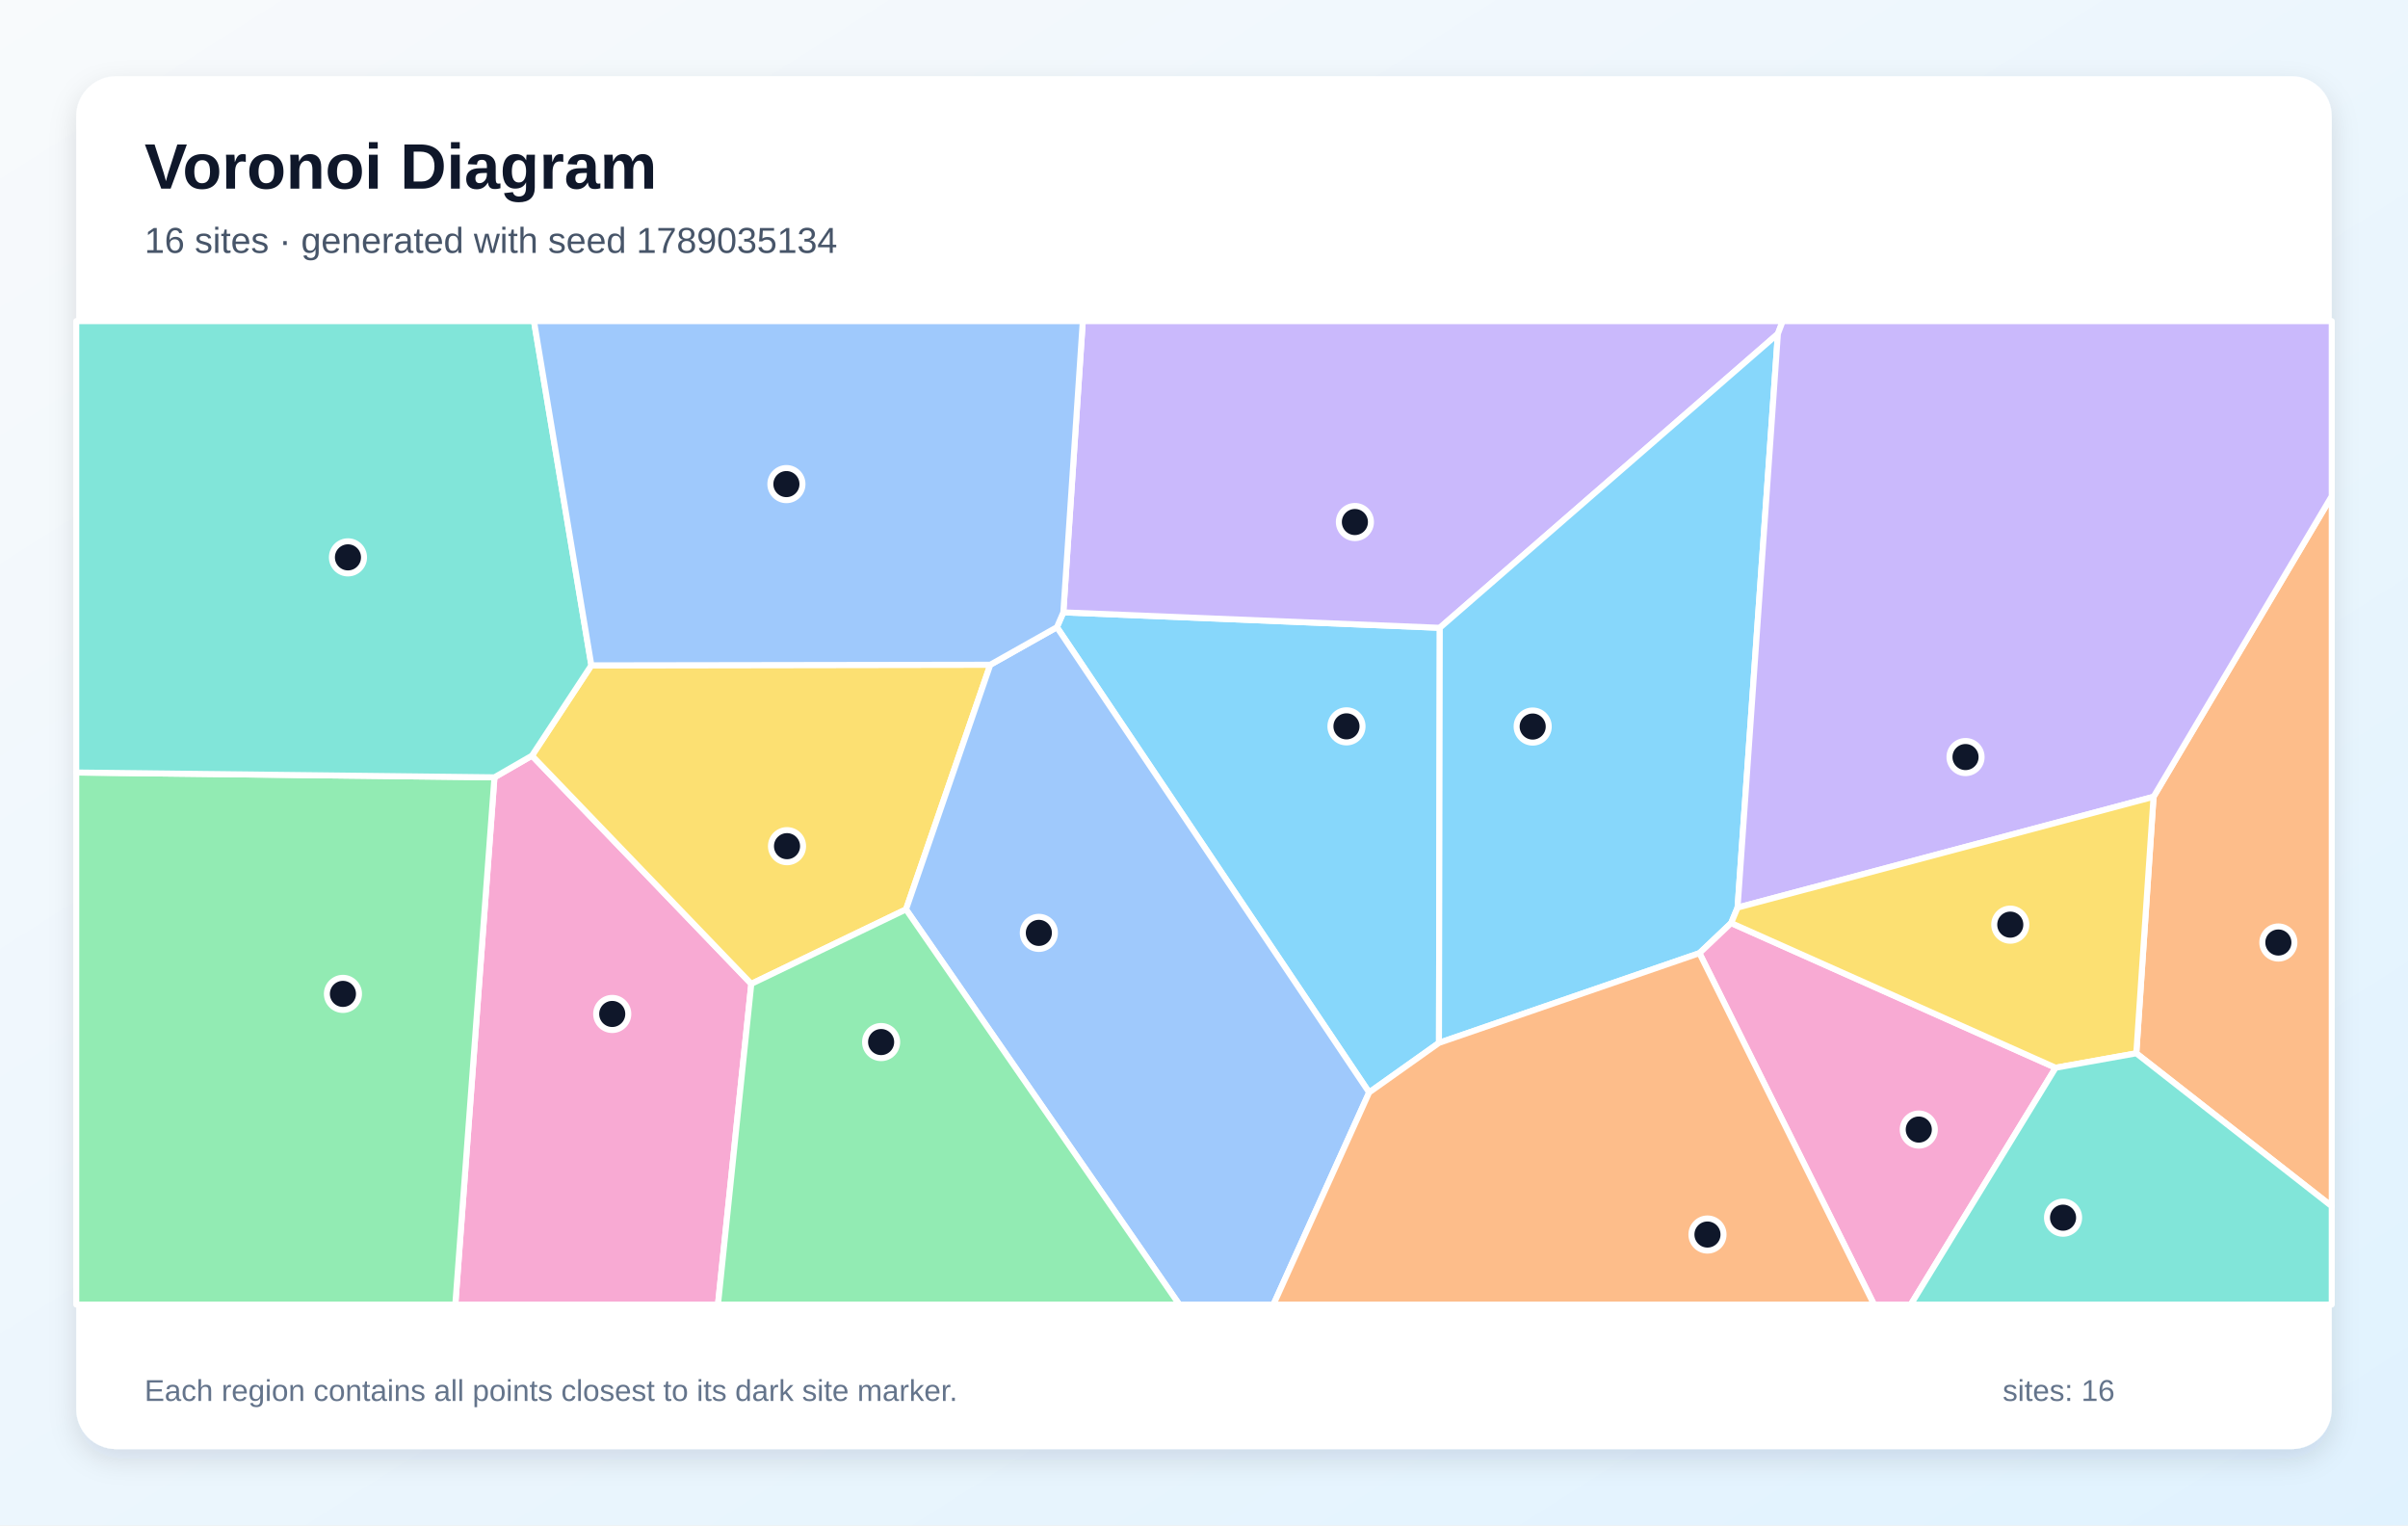
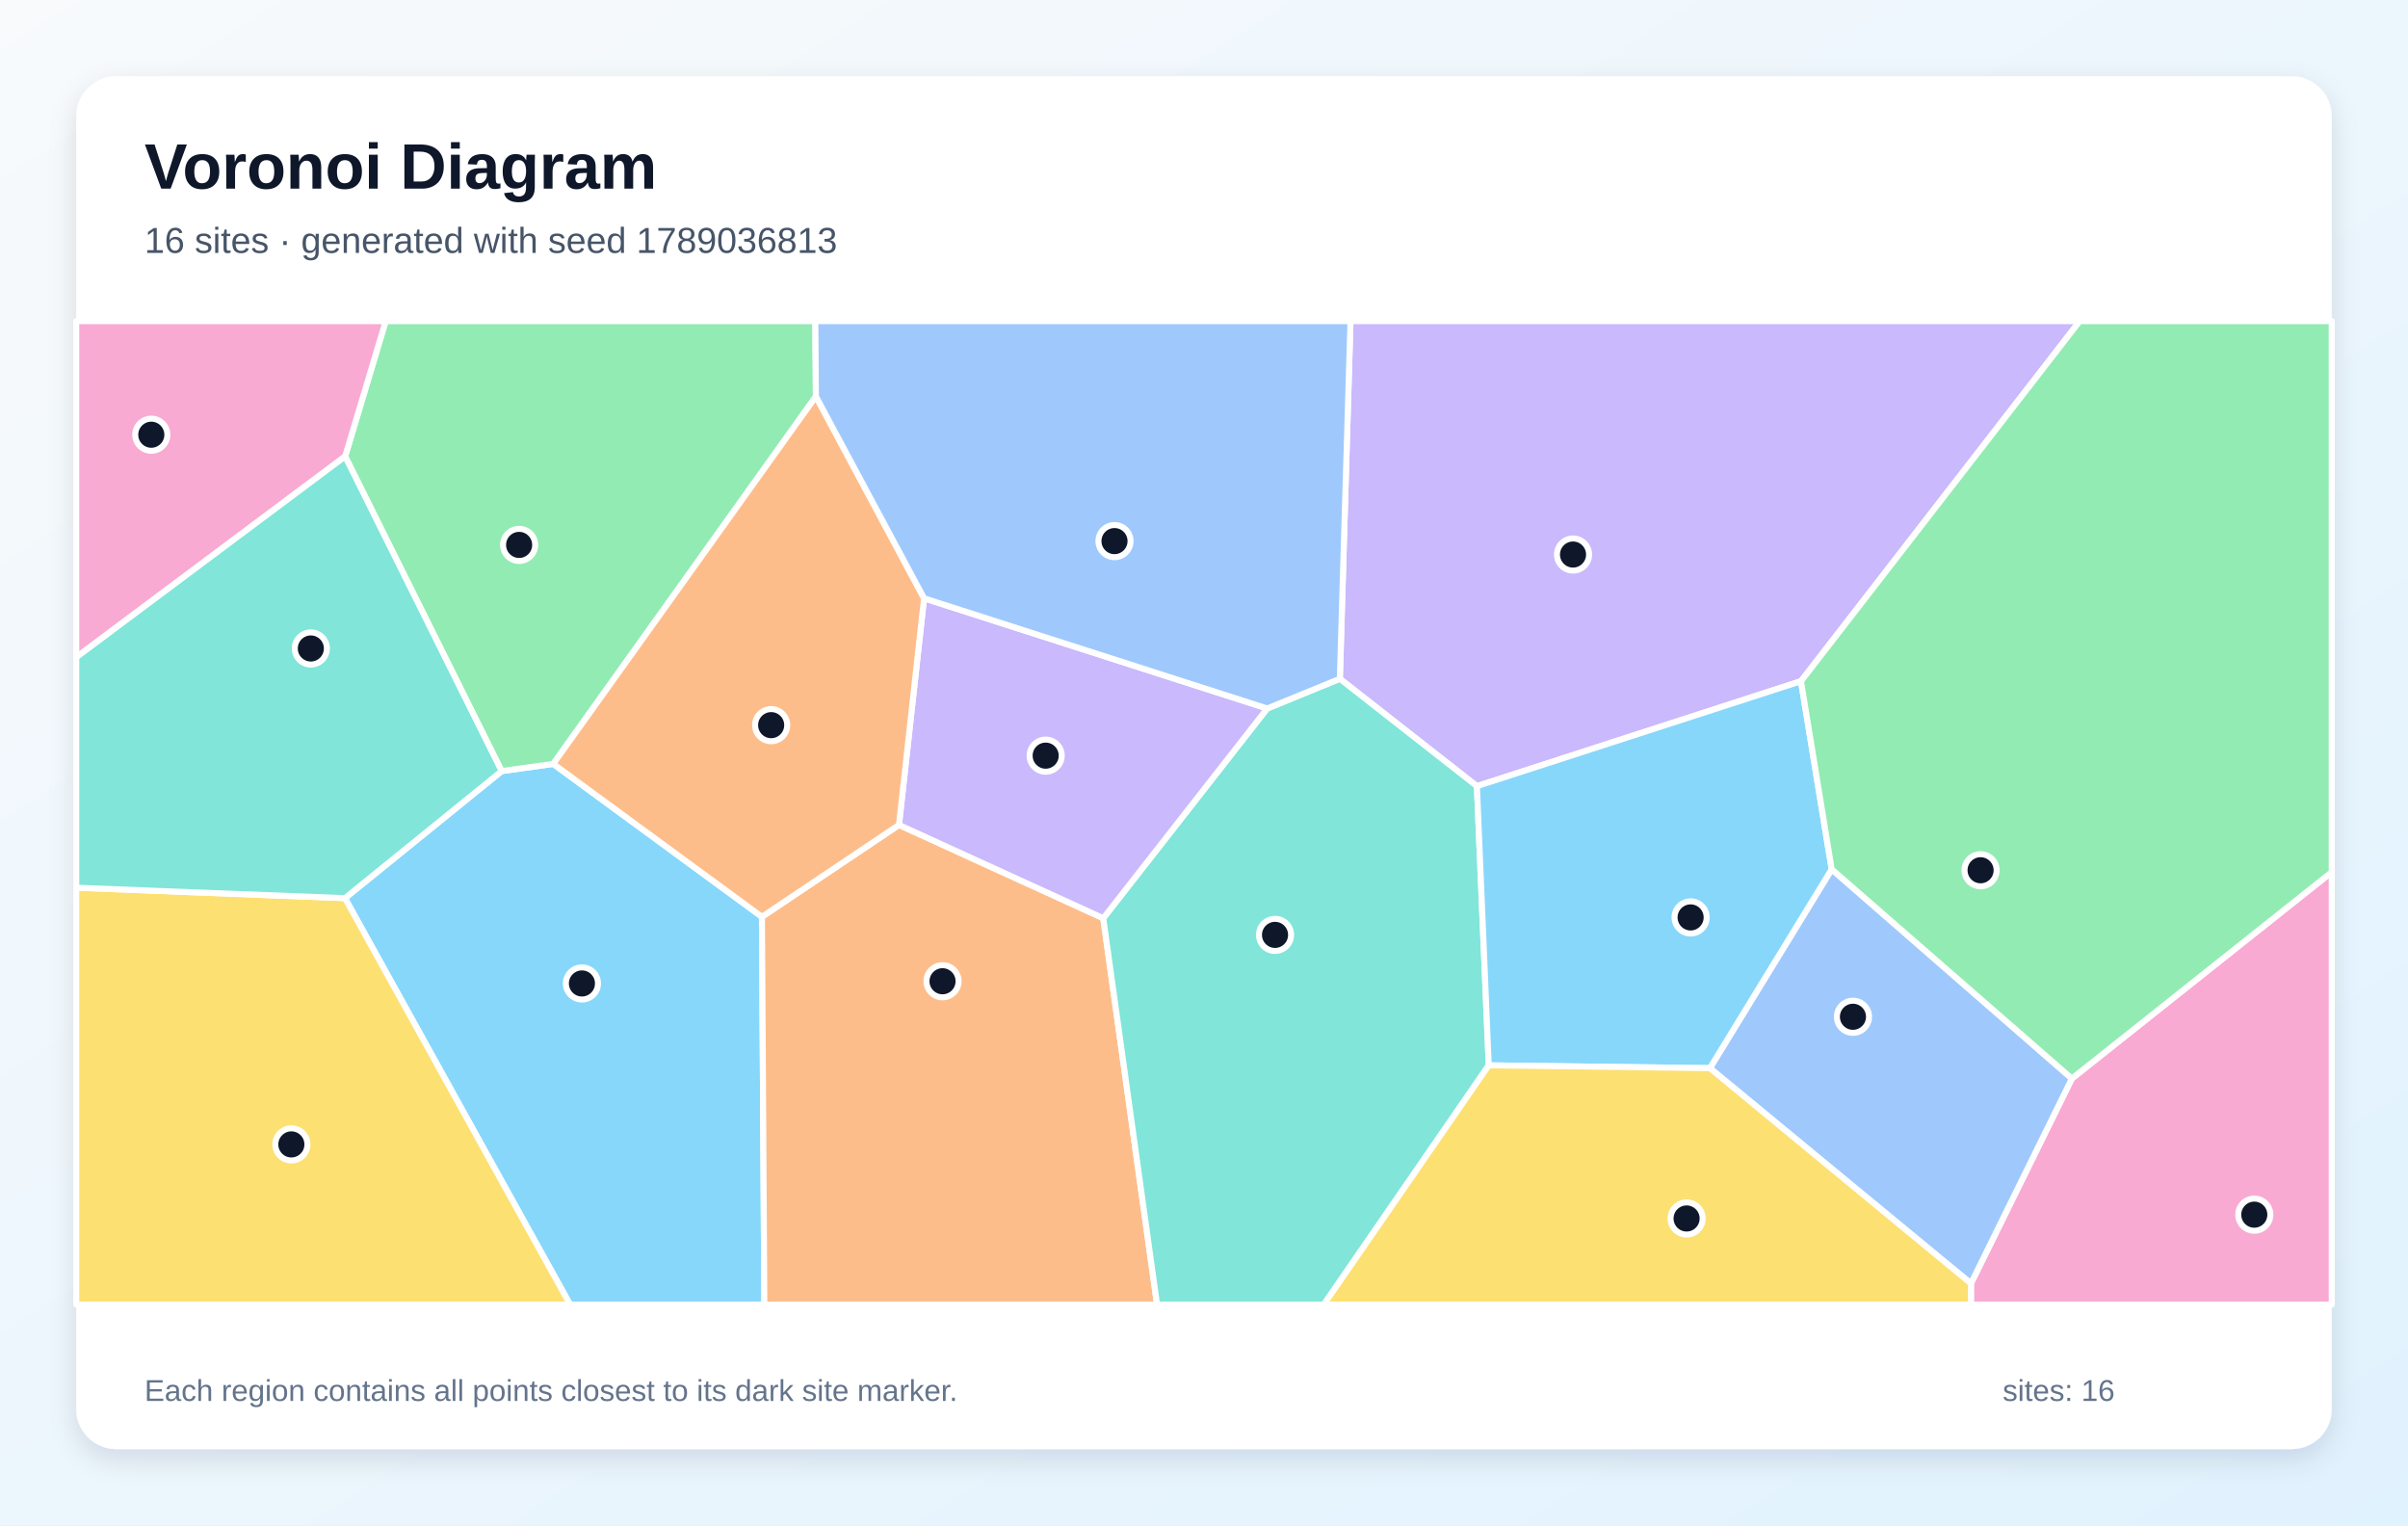
<svg xmlns="http://www.w3.org/2000/svg" width="1200" height="760" viewBox="0 0 1200 760" role="img" aria-labelledby="title description">
  <defs>
    <linearGradient id="background" x1="0" y1="0" x2="1" y2="1">
      <stop stop-color="#F8FAFC" />
      <stop offset="1" stop-color="#E0F2FE" />
    </linearGradient>
    <filter id="shadow" x="-10%" y="-10%" width="120%" height="120%">
      <feDropShadow dx="0" dy="5" stdDeviation="7" flood-color="#0F172A" flood-opacity=".12" />
    </filter>
  </defs>
  <rect width="1200" height="760" fill="url(#background)" />
  <rect x="38" y="38" width="1124" height="684" rx="20" fill="#FFFFFF" filter="url(#shadow)" />
  <g font-family="Arial, sans-serif">
    <text x="72" y="94" font-size="32" font-weight="700" fill="#0F172A">Voronoi Diagram</text>
-     <text x="72" y="126" font-size="18" fill="#475569">16 sites · generated with seed 1789035134</text>
+     <text x="72" y="126" font-size="18" fill="#475569">16 sites · generated with seed 1789036813</text>
  </g>
  <g stroke="#FFFFFF" stroke-width="3" stroke-linejoin="round">
-     <polygon points="717.1,519.6 682.3,544.3 526.7,312.5 529.9,305.1 717.5,312.8" fill="#38BDF8" fill-opacity="0.60" />
-     <polygon points="886.0,166.3 717.5,312.8 529.9,305.1 539.6,160.0 888.4,160.0" fill="#A78BFA" fill-opacity="0.60" />
-     <polygon points="246.4,387.3 265.1,376.5 374.4,490.2 357.8,650.0 226.9,650.0" fill="#F472B6" fill-opacity="0.60" />
-     <polygon points="1064.6,524.8 1073.2,397.0 1162.0,247.2 1162.0,601.0" fill="#FB923C" fill-opacity="0.60" />
-     <polygon points="493.5,331.2 451.5,453.1 374.4,490.2 265.1,376.5 294.7,331.5" fill="#FACC15" fill-opacity="0.60" />
-     <polygon points="38.0,384.9 246.4,387.3 226.9,650.0 38.0,650.0" fill="#4ADE80" fill-opacity="0.60" />
-     <polygon points="294.7,331.5 265.1,376.5 246.4,387.3 38.0,384.9 38.0,160.0 266.1,160.0" fill="#2DD4BF" fill-opacity="0.60" />
-     <polygon points="451.5,453.1 493.5,331.2 526.7,312.5 682.3,544.3 634.6,650.0 587.7,650.0" fill="#60A5FA" fill-opacity="0.60" />
-     <polygon points="862.7,459.9 846.9,474.9 717.1,519.6 717.5,312.8 886.0,166.3 865.9,452.2" fill="#38BDF8" fill-opacity="0.60" />
-     <polygon points="865.9,452.2 886.0,166.3 888.4,160.0 1162.0,160.0 1162.0,247.2 1073.2,397.0" fill="#A78BFA" fill-opacity="0.60" />
-     <polygon points="846.9,474.9 862.7,459.9 1024.4,532.0 952.2,650.0 933.9,650.0" fill="#F472B6" fill-opacity="0.60" />
-     <polygon points="682.3,544.3 717.1,519.6 846.9,474.9 933.9,650.0 634.6,650.0" fill="#FB923C" fill-opacity="0.60" />
-     <polygon points="1024.4,532.0 862.7,459.9 865.9,452.2 1073.2,397.0 1064.6,524.8" fill="#FACC15" fill-opacity="0.60" />
-     <polygon points="374.4,490.2 451.5,453.1 587.7,650.0 357.8,650.0" fill="#4ADE80" fill-opacity="0.60" />
-     <polygon points="1024.4,532.0 1064.6,524.8 1162.0,601.0 1162.0,650.0 952.2,650.0" fill="#2DD4BF" fill-opacity="0.60" />
-     <polygon points="493.5,331.2 294.7,331.5 266.1,160.0 539.6,160.0 529.9,305.1 526.7,312.5" fill="#60A5FA" fill-opacity="0.60" />
+     <polygon points="171.9,447.5 250.0,384.2 275.7,380.6 379.7,456.8 380.9,650.0 284.1,650.0" fill="#38BDF8" fill-opacity="0.60" />
+     <polygon points="897.5,339.4 736.0,391.7 667.7,338.2 673.0,160.0 1036.4,160.0" fill="#A78BFA" fill-opacity="0.60" />
+     <polygon points="982.2,639.5 1032.5,537.4 1162.0,434.5 1162.0,650.0 982.2,650.0" fill="#F472B6" fill-opacity="0.60" />
+     <polygon points="379.7,456.8 448.0,411.0 549.8,457.5 576.6,650.0 380.9,650.0" fill="#FB923C" fill-opacity="0.60" />
+     <polygon points="38.0,442.3 171.9,447.5 284.1,650.0 38.0,650.0" fill="#FACC15" fill-opacity="0.60" />
+     <polygon points="406.6,197.5 275.7,380.6 250.0,384.2 172.0,227.4 192.2,160.0 406.3,160.0" fill="#4ADE80" fill-opacity="0.60" />
+     <polygon points="549.8,457.5 631.5,353.0 667.7,338.2 736.0,391.7 741.9,530.8 659.7,650.0 576.6,650.0" fill="#2DD4BF" fill-opacity="0.60" />
+     <polygon points="852.1,532.2 912.8,433.1 1032.5,537.4 982.2,639.5" fill="#60A5FA" fill-opacity="0.60" />
+     <polygon points="741.9,530.8 736.0,391.7 897.5,339.4 912.8,433.1 852.1,532.2" fill="#38BDF8" fill-opacity="0.60" />
+     <polygon points="631.5,353.0 549.8,457.5 448.0,411.0 460.5,298.1" fill="#A78BFA" fill-opacity="0.60" />
+     <polygon points="172.0,227.4 38.0,327.5 38.0,160.0 192.2,160.0" fill="#F472B6" fill-opacity="0.60" />
+     <polygon points="460.5,298.1 448.0,411.0 379.7,456.8 275.7,380.6 406.6,197.5" fill="#FB923C" fill-opacity="0.60" />
+     <polygon points="741.9,530.8 852.1,532.2 982.2,639.5 982.2,650.0 659.7,650.0" fill="#FACC15" fill-opacity="0.60" />
+     <polygon points="912.8,433.1 897.5,339.4 1036.4,160.0 1162.0,160.0 1162.0,434.5 1032.5,537.4" fill="#4ADE80" fill-opacity="0.60" />
+     <polygon points="172.0,227.4 250.0,384.2 171.9,447.5 38.0,442.3 38.0,327.5" fill="#2DD4BF" fill-opacity="0.60" />
+     <polygon points="631.5,353.0 460.5,298.1 406.6,197.5 406.3,160.0 673.0,160.0 667.7,338.2" fill="#60A5FA" fill-opacity="0.60" />
  </g>
  <g>
-     <circle cx="671.0" cy="361.9" r="8" fill="#0F172A" stroke="#FFFFFF" stroke-width="3" />
-     <circle cx="675.2" cy="260.1" r="8" fill="#0F172A" stroke="#FFFFFF" stroke-width="3" />
-     <circle cx="305.1" cy="505.2" r="8" fill="#0F172A" stroke="#FFFFFF" stroke-width="3" />
-     <circle cx="1135.4" cy="469.6" r="8" fill="#0F172A" stroke="#FFFFFF" stroke-width="3" />
-     <circle cx="392.2" cy="421.6" r="8" fill="#0F172A" stroke="#FFFFFF" stroke-width="3" />
-     <circle cx="170.9" cy="495.2" r="8" fill="#0F172A" stroke="#FFFFFF" stroke-width="3" />
-     <circle cx="173.4" cy="277.7" r="8" fill="#0F172A" stroke="#FFFFFF" stroke-width="3" />
-     <circle cx="517.7" cy="464.8" r="8" fill="#0F172A" stroke="#FFFFFF" stroke-width="3" />
-     <circle cx="763.8" cy="362.0" r="8" fill="#0F172A" stroke="#FFFFFF" stroke-width="3" />
-     <circle cx="979.5" cy="377.2" r="8" fill="#0F172A" stroke="#FFFFFF" stroke-width="3" />
-     <circle cx="956.2" cy="562.8" r="8" fill="#0F172A" stroke="#FFFFFF" stroke-width="3" />
-     <circle cx="850.9" cy="615.1" r="8" fill="#0F172A" stroke="#FFFFFF" stroke-width="3" />
-     <circle cx="1001.8" cy="460.7" r="8" fill="#0F172A" stroke="#FFFFFF" stroke-width="3" />
-     <circle cx="439.1" cy="519.2" r="8" fill="#0F172A" stroke="#FFFFFF" stroke-width="3" />
-     <circle cx="1028.1" cy="606.7" r="8" fill="#0F172A" stroke="#FFFFFF" stroke-width="3" />
-     <circle cx="391.9" cy="241.2" r="8" fill="#0F172A" stroke="#FFFFFF" stroke-width="3" />
+     <circle cx="290.0" cy="490.0" r="8" fill="#0F172A" stroke="#FFFFFF" stroke-width="3" />
+     <circle cx="783.9" cy="276.3" r="8" fill="#0F172A" stroke="#FFFFFF" stroke-width="3" />
+     <circle cx="1123.4" cy="605.2" r="8" fill="#0F172A" stroke="#FFFFFF" stroke-width="3" />
+     <circle cx="469.7" cy="488.9" r="8" fill="#0F172A" stroke="#FFFFFF" stroke-width="3" />
+     <circle cx="145.2" cy="570.2" r="8" fill="#0F172A" stroke="#FFFFFF" stroke-width="3" />
+     <circle cx="258.7" cy="271.5" r="8" fill="#0F172A" stroke="#FFFFFF" stroke-width="3" />
+     <circle cx="635.4" cy="465.8" r="8" fill="#0F172A" stroke="#FFFFFF" stroke-width="3" />
+     <circle cx="923.4" cy="506.6" r="8" fill="#0F172A" stroke="#FFFFFF" stroke-width="3" />
+     <circle cx="842.5" cy="457.1" r="8" fill="#0F172A" stroke="#FFFFFF" stroke-width="3" />
+     <circle cx="521.1" cy="376.5" r="8" fill="#0F172A" stroke="#FFFFFF" stroke-width="3" />
+     <circle cx="75.4" cy="216.6" r="8" fill="#0F172A" stroke="#FFFFFF" stroke-width="3" />
+     <circle cx="384.3" cy="361.3" r="8" fill="#0F172A" stroke="#FFFFFF" stroke-width="3" />
+     <circle cx="840.5" cy="607.1" r="8" fill="#0F172A" stroke="#FFFFFF" stroke-width="3" />
+     <circle cx="987.0" cy="433.6" r="8" fill="#0F172A" stroke="#FFFFFF" stroke-width="3" />
+     <circle cx="154.9" cy="323.1" r="8" fill="#0F172A" stroke="#FFFFFF" stroke-width="3" />
+     <circle cx="555.4" cy="269.6" r="8" fill="#0F172A" stroke="#FFFFFF" stroke-width="3" />
  </g>
  <g font-family="Arial, sans-serif" font-size="15" fill="#64748B">
    <text x="72" y="698">Each region contains all points closest to its dark site marker.</text>
    <text x="998" y="698">sites: 16</text>
  </g>
</svg>
